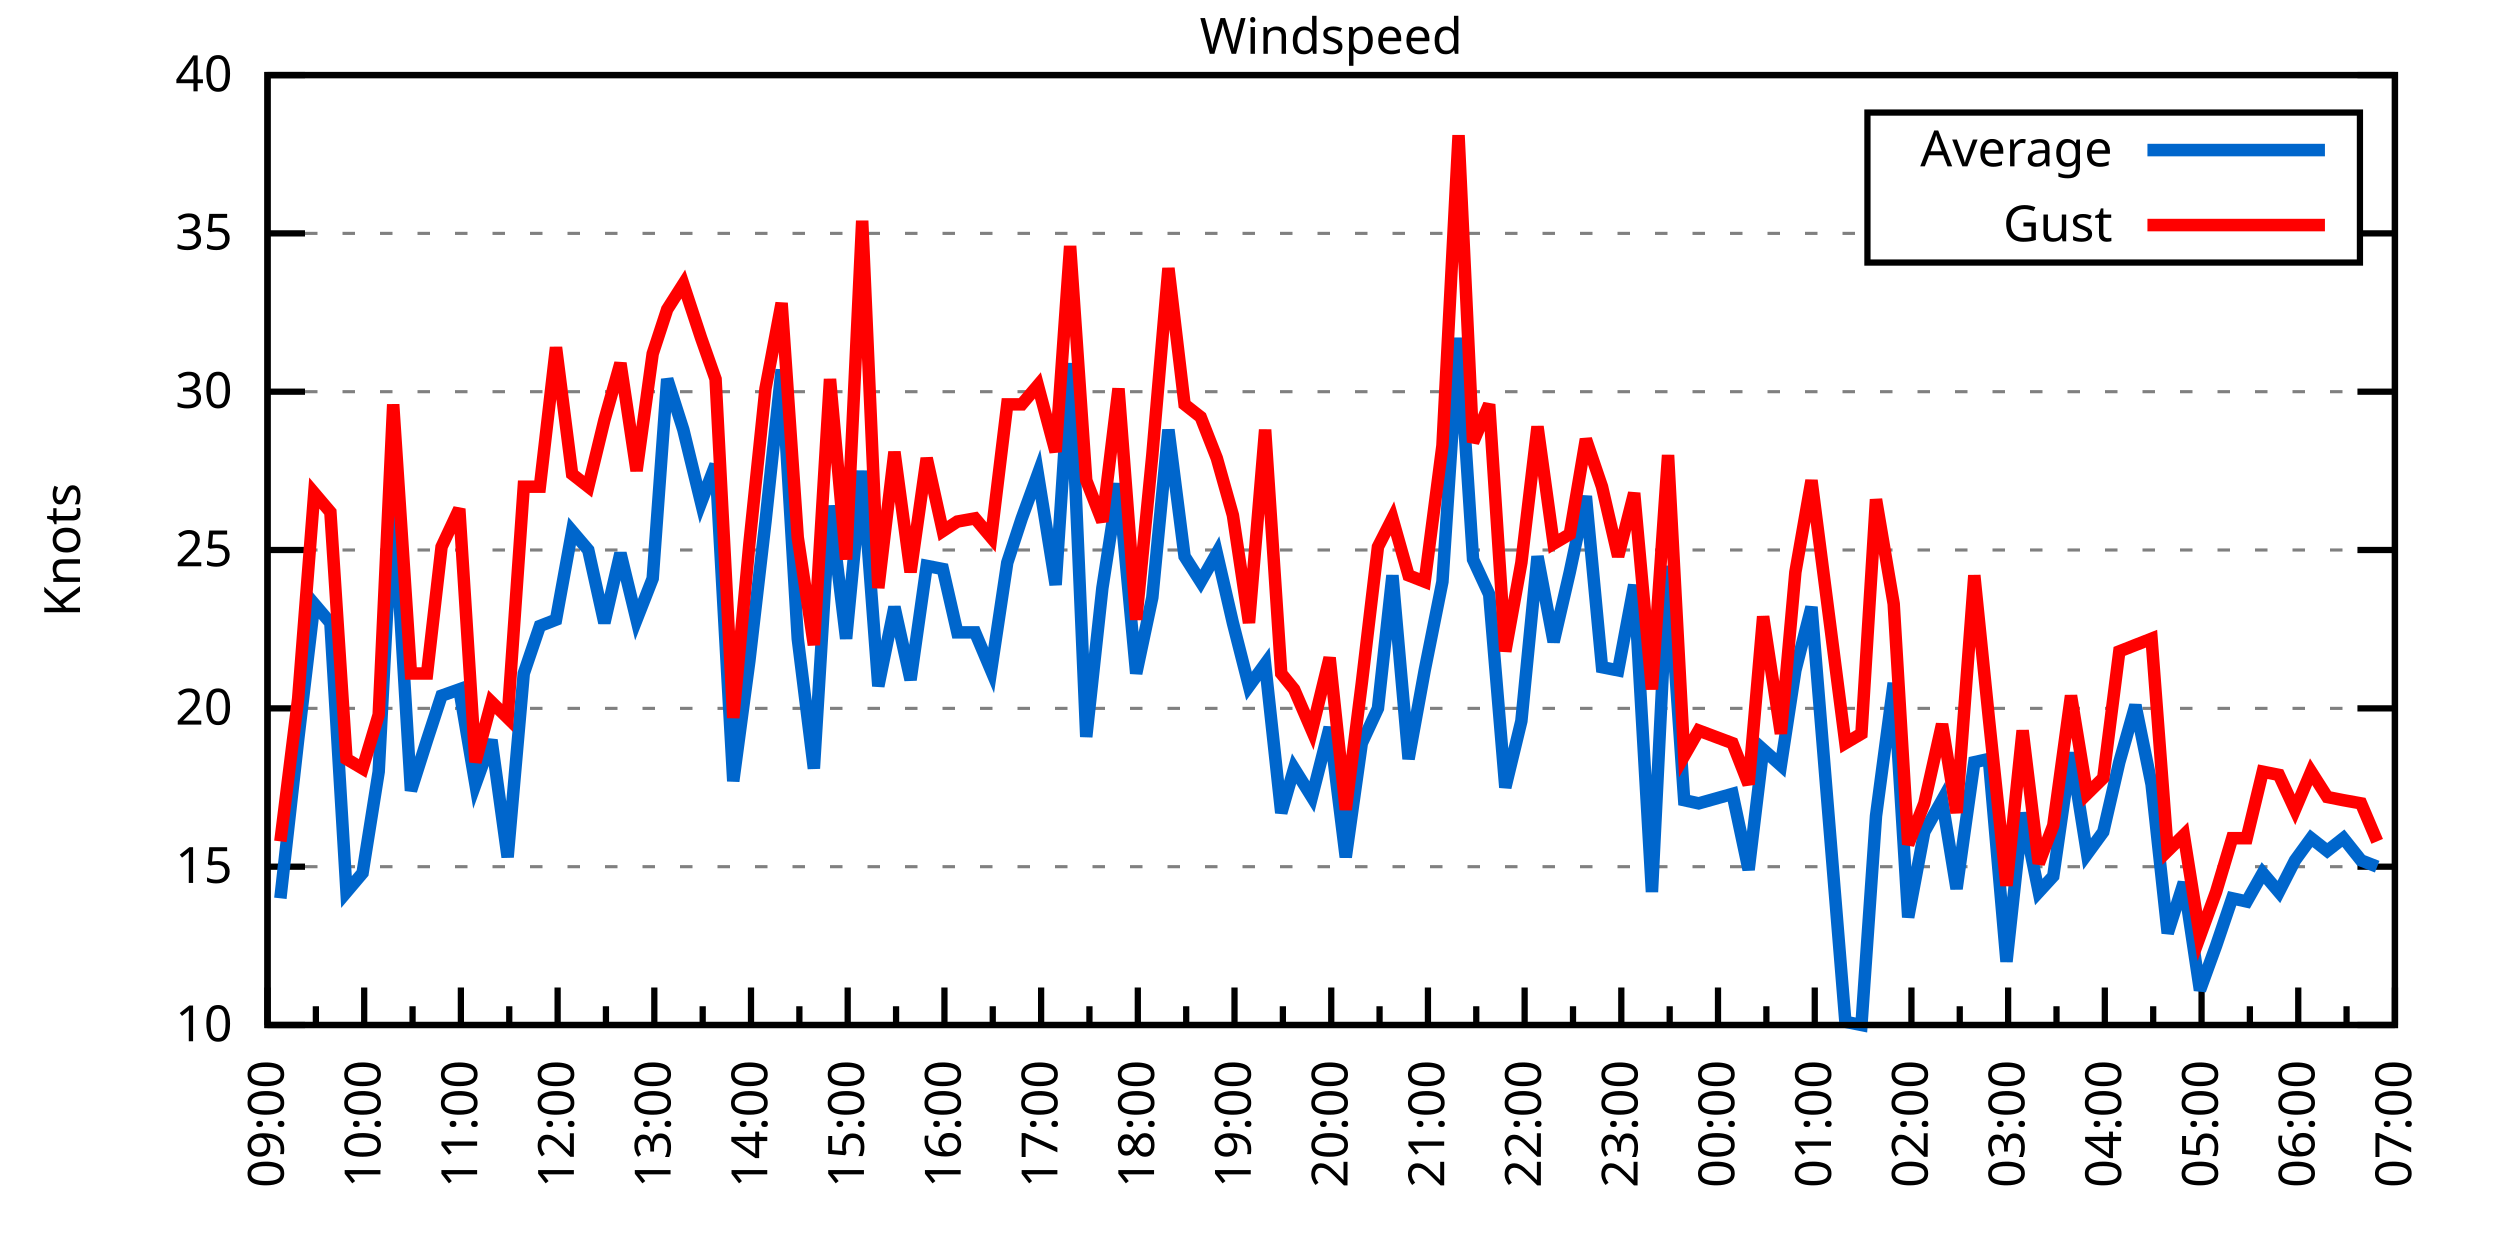
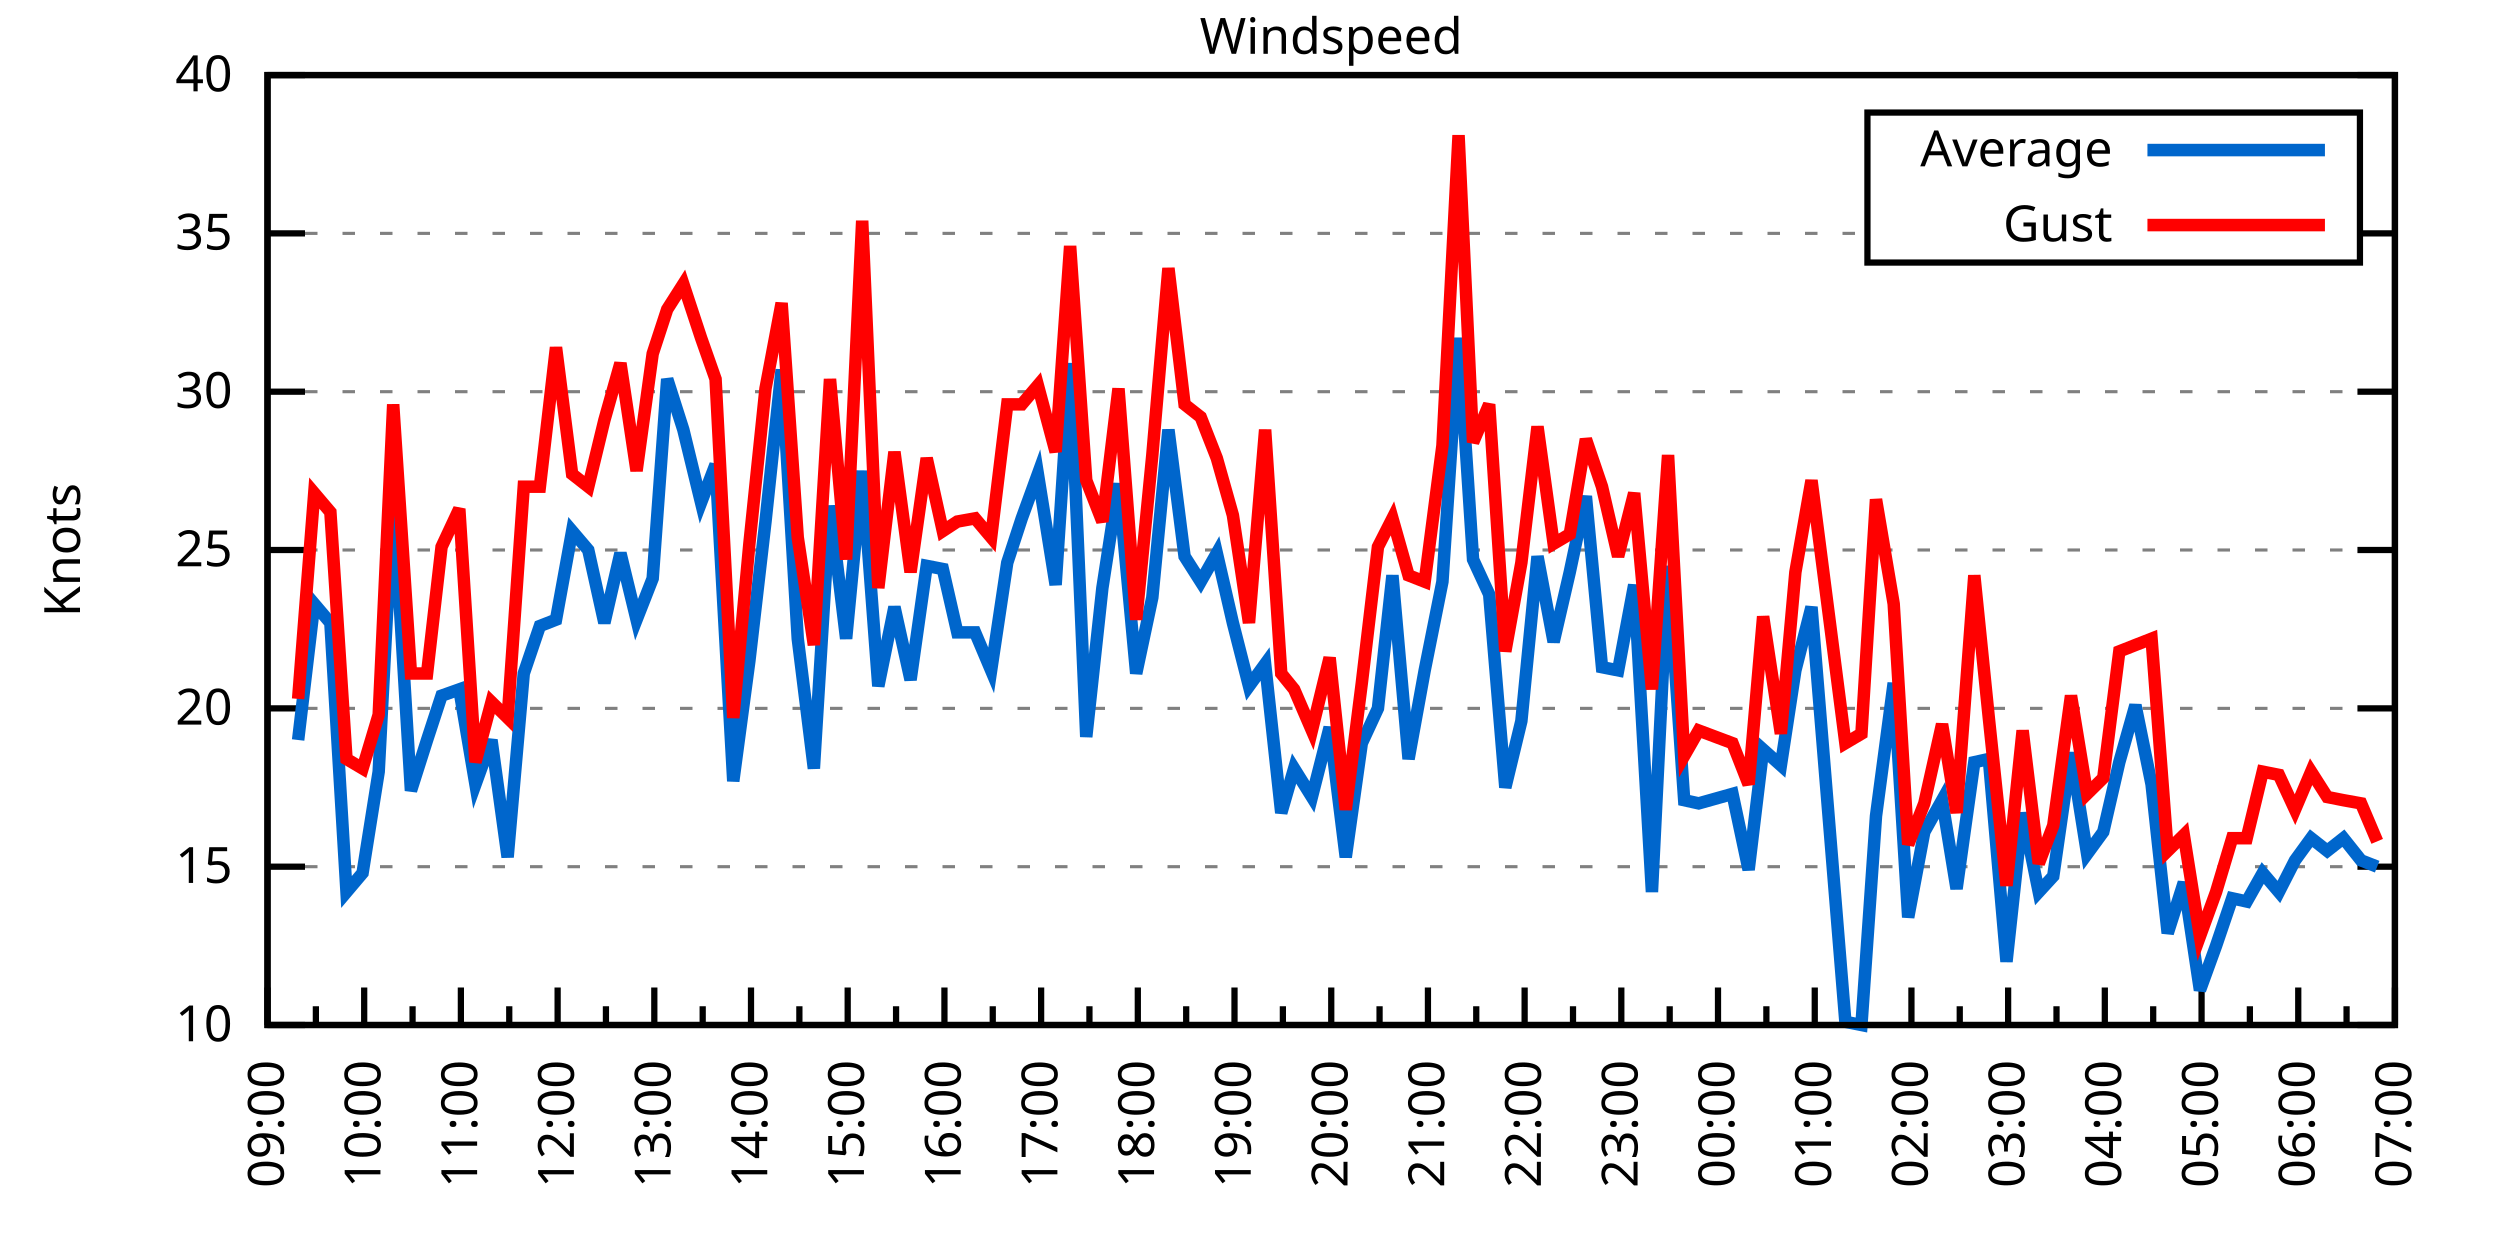
<svg xmlns="http://www.w3.org/2000/svg" xmlns:xlink="http://www.w3.org/1999/xlink" width="400" height="200" viewBox="0 0 400 200">
  <g id="gnuplot_canvas">
    <rect x="0" y="0" width="400" height="200" fill="none" />
    <defs>
      <circle id="gpDot" r="0.5" stroke-width="0.5" stroke="currentColor" />
      <path id="gpPt0" stroke-width="0.333" stroke="currentColor" d="M-1,0 h2 M0,-1 v2" />
      <path id="gpPt1" stroke-width="0.333" stroke="currentColor" d="M-1,-1 L1,1 M1,-1 L-1,1" />
      <path id="gpPt2" stroke-width="0.333" stroke="currentColor" d="M-1,0 L1,0 M0,-1 L0,1 M-1,-1 L1,1 M-1,1 L1,-1" />
      <rect id="gpPt3" stroke-width="0.333" stroke="currentColor" x="-1" y="-1" width="2" height="2" />
      <rect id="gpPt4" stroke-width="0.333" stroke="currentColor" fill="currentColor" x="-1" y="-1" width="2" height="2" />
      <circle id="gpPt5" stroke-width="0.333" stroke="currentColor" cx="0" cy="0" r="1" />
      <use xlink:href="#gpPt5" id="gpPt6" fill="currentColor" stroke="none" />
      <path id="gpPt7" stroke-width="0.333" stroke="currentColor" d="M0,-1.33 L-1.33,0.67 L1.33,0.67 z" />
      <use xlink:href="#gpPt7" id="gpPt8" fill="currentColor" stroke="none" />
      <use xlink:href="#gpPt7" id="gpPt9" stroke="currentColor" transform="rotate(180)" />
      <use xlink:href="#gpPt9" id="gpPt10" fill="currentColor" stroke="none" />
      <use xlink:href="#gpPt3" id="gpPt11" stroke="currentColor" transform="rotate(45)" />
      <use xlink:href="#gpPt11" id="gpPt12" fill="currentColor" stroke="none" />
      <path id="gpPt13" stroke-width="0.333" stroke="currentColor" d="M0,1.330 L1.265,0.411 L0.782,-1.067 L-0.782,-1.076 L-1.265,0.411 z" />
      <use xlink:href="#gpPt13" id="gpPt14" fill="currentColor" stroke="none" />
      <filter id="textbox" filterUnits="objectBoundingBox" x="0" y="0" height="1" width="1">
        <feFlood flood-color="white" flood-opacity="1" result="bgnd" />
        <feComposite in="SourceGraphic" in2="bgnd" operator="atop" />
      </filter>
      <filter id="greybox" filterUnits="objectBoundingBox" x="0" y="0" height="1" width="1">
        <feFlood flood-color="lightgrey" flood-opacity="1" result="grey" />
        <feComposite in="SourceGraphic" in2="grey" operator="atop" />
      </filter>
    </defs>
    <g fill="none" color="white" stroke="currentColor" stroke-width="1.00" stroke-linecap="butt" stroke-linejoin="miter">
</g>
    <g fill="none" color="black" stroke="currentColor" stroke-width="1.00" stroke-linecap="butt" stroke-linejoin="miter">
      <g stroke="none" shape-rendering="crispEdges">
        <polygon fill="rgb(255, 255, 255)" points="42.80,164.00 383.18,164.00 383.18,12.02 42.80,12.02 " />
      </g>
    </g>
    <g fill="none" color="black" stroke="currentColor" stroke-width="1.00" stroke-linecap="butt" stroke-linejoin="miter">
</g>
    <g fill="none" color="black" stroke="black" stroke-width="0.50" stroke-linecap="butt" stroke-linejoin="miter">
</g>
    <g fill="none" color="gray" stroke="currentColor" stroke-width="0.50" stroke-linecap="butt" stroke-linejoin="miter">
      <path stroke="gray" stroke-dasharray="2,4" class="gridline" d="M42.80,164.00 L383.19,164.00  " />
    </g>
    <g fill="none" color="gray" stroke="gray" stroke-width="1.00" stroke-linecap="butt" stroke-linejoin="miter">
</g>
    <g fill="none" color="black" stroke="currentColor" stroke-width="1.00" stroke-linecap="butt" stroke-linejoin="miter">
      <path stroke="black" d="M42.80,164.00 L48.80,164.00 M383.19,164.00 L377.19,164.00  " />
      <g transform="translate(37.20,166.60)" stroke="none" fill="black" font-family="Sans" font-size="8.00" text-anchor="end">
        <text>
          <tspan font-family="Sans"> 10</tspan>
        </text>
      </g>
    </g>
    <g fill="none" color="black" stroke="currentColor" stroke-width="1.00" stroke-linecap="butt" stroke-linejoin="miter">
</g>
    <g fill="none" color="black" stroke="black" stroke-width="0.50" stroke-linecap="butt" stroke-linejoin="miter">
</g>
    <g fill="none" color="gray" stroke="currentColor" stroke-width="0.50" stroke-linecap="butt" stroke-linejoin="miter">
      <path stroke="gray" stroke-dasharray="2,4" class="gridline" d="M42.80,138.67 L383.19,138.67  " />
    </g>
    <g fill="none" color="gray" stroke="gray" stroke-width="1.00" stroke-linecap="butt" stroke-linejoin="miter">
</g>
    <g fill="none" color="black" stroke="currentColor" stroke-width="1.00" stroke-linecap="butt" stroke-linejoin="miter">
      <path stroke="black" d="M42.80,138.67 L48.80,138.67 M383.19,138.67 L377.19,138.67  " />
      <g transform="translate(37.20,141.27)" stroke="none" fill="black" font-family="Sans" font-size="8.00" text-anchor="end">
        <text>
          <tspan font-family="Sans"> 15</tspan>
        </text>
      </g>
    </g>
    <g fill="none" color="black" stroke="currentColor" stroke-width="1.00" stroke-linecap="butt" stroke-linejoin="miter">
</g>
    <g fill="none" color="black" stroke="black" stroke-width="0.50" stroke-linecap="butt" stroke-linejoin="miter">
</g>
    <g fill="none" color="gray" stroke="currentColor" stroke-width="0.50" stroke-linecap="butt" stroke-linejoin="miter">
      <path stroke="gray" stroke-dasharray="2,4" class="gridline" d="M42.80,113.34 L383.19,113.34  " />
    </g>
    <g fill="none" color="gray" stroke="gray" stroke-width="1.00" stroke-linecap="butt" stroke-linejoin="miter">
</g>
    <g fill="none" color="black" stroke="currentColor" stroke-width="1.00" stroke-linecap="butt" stroke-linejoin="miter">
      <path stroke="black" d="M42.80,113.34 L48.80,113.34 M383.19,113.34 L377.19,113.34  " />
      <g transform="translate(37.20,115.94)" stroke="none" fill="black" font-family="Sans" font-size="8.00" text-anchor="end">
        <text>
          <tspan font-family="Sans"> 20</tspan>
        </text>
      </g>
    </g>
    <g fill="none" color="black" stroke="currentColor" stroke-width="1.00" stroke-linecap="butt" stroke-linejoin="miter">
</g>
    <g fill="none" color="black" stroke="black" stroke-width="0.50" stroke-linecap="butt" stroke-linejoin="miter">
</g>
    <g fill="none" color="gray" stroke="currentColor" stroke-width="0.50" stroke-linecap="butt" stroke-linejoin="miter">
      <path stroke="gray" stroke-dasharray="2,4" class="gridline" d="M42.80,88.00 L383.19,88.00  " />
    </g>
    <g fill="none" color="gray" stroke="gray" stroke-width="1.00" stroke-linecap="butt" stroke-linejoin="miter">
</g>
    <g fill="none" color="black" stroke="currentColor" stroke-width="1.00" stroke-linecap="butt" stroke-linejoin="miter">
      <path stroke="black" d="M42.80,88.00 L48.80,88.00 M383.19,88.00 L377.19,88.00  " />
      <g transform="translate(37.20,90.60)" stroke="none" fill="black" font-family="Sans" font-size="8.00" text-anchor="end">
        <text>
          <tspan font-family="Sans"> 25</tspan>
        </text>
      </g>
    </g>
    <g fill="none" color="black" stroke="currentColor" stroke-width="1.00" stroke-linecap="butt" stroke-linejoin="miter">
</g>
    <g fill="none" color="black" stroke="black" stroke-width="0.50" stroke-linecap="butt" stroke-linejoin="miter">
</g>
    <g fill="none" color="gray" stroke="currentColor" stroke-width="0.50" stroke-linecap="butt" stroke-linejoin="miter">
      <path stroke="gray" stroke-dasharray="2,4" class="gridline" d="M42.80,62.67 L383.19,62.67  " />
    </g>
    <g fill="none" color="gray" stroke="gray" stroke-width="1.00" stroke-linecap="butt" stroke-linejoin="miter">
</g>
    <g fill="none" color="black" stroke="currentColor" stroke-width="1.00" stroke-linecap="butt" stroke-linejoin="miter">
      <path stroke="black" d="M42.80,62.67 L48.80,62.67 M383.19,62.67 L377.19,62.67  " />
      <g transform="translate(37.20,65.27)" stroke="none" fill="black" font-family="Sans" font-size="8.00" text-anchor="end">
        <text>
          <tspan font-family="Sans"> 30</tspan>
        </text>
      </g>
    </g>
    <g fill="none" color="black" stroke="currentColor" stroke-width="1.00" stroke-linecap="butt" stroke-linejoin="miter">
</g>
    <g fill="none" color="black" stroke="black" stroke-width="0.50" stroke-linecap="butt" stroke-linejoin="miter">
</g>
    <g fill="none" color="gray" stroke="currentColor" stroke-width="0.50" stroke-linecap="butt" stroke-linejoin="miter">
      <path stroke="gray" stroke-dasharray="2,4" class="gridline" d="M42.80,37.34 L298.79,37.34 M377.59,37.34 L383.19,37.34  " />
    </g>
    <g fill="none" color="gray" stroke="gray" stroke-width="1.00" stroke-linecap="butt" stroke-linejoin="miter">
</g>
    <g fill="none" color="black" stroke="currentColor" stroke-width="1.00" stroke-linecap="butt" stroke-linejoin="miter">
      <path stroke="black" d="M42.80,37.34 L48.80,37.34 M383.19,37.34 L377.19,37.34  " />
      <g transform="translate(37.20,39.94)" stroke="none" fill="black" font-family="Sans" font-size="8.00" text-anchor="end">
        <text>
          <tspan font-family="Sans"> 35</tspan>
        </text>
      </g>
    </g>
    <g fill="none" color="black" stroke="currentColor" stroke-width="1.00" stroke-linecap="butt" stroke-linejoin="miter">
</g>
    <g fill="none" color="black" stroke="black" stroke-width="0.50" stroke-linecap="butt" stroke-linejoin="miter">
</g>
    <g fill="none" color="gray" stroke="currentColor" stroke-width="0.50" stroke-linecap="butt" stroke-linejoin="miter">
      <path stroke="gray" stroke-dasharray="2,4" class="gridline" d="M42.80,12.01 L383.19,12.01  " />
    </g>
    <g fill="none" color="gray" stroke="gray" stroke-width="1.00" stroke-linecap="butt" stroke-linejoin="miter">
</g>
    <g fill="none" color="black" stroke="currentColor" stroke-width="1.00" stroke-linecap="butt" stroke-linejoin="miter">
      <path stroke="black" d="M42.80,12.01 L48.80,12.01 M383.19,12.01 L377.19,12.01  " />
      <g transform="translate(37.20,14.61)" stroke="none" fill="black" font-family="Sans" font-size="8.00" text-anchor="end">
        <text>
          <tspan font-family="Sans"> 40</tspan>
        </text>
      </g>
    </g>
    <g fill="none" color="black" stroke="currentColor" stroke-width="1.00" stroke-linecap="butt" stroke-linejoin="miter">
      <path stroke="black" d="M42.80,164.00 L42.80,158.00  " />
      <g transform="translate(45.40,169.60) rotate(270)" stroke="none" fill="black" font-family="Sans" font-size="8.00" text-anchor="end">
        <text>
          <tspan font-family="Sans">09:00</tspan>
        </text>
      </g>
    </g>
    <g fill="none" color="black" stroke="currentColor" stroke-width="1.00" stroke-linecap="butt" stroke-linejoin="miter">
      <path stroke="black" d="M50.54,164.00 L50.54,161.00 M58.27,164.00 L58.27,158.00  " />
      <g transform="translate(60.87,169.60) rotate(270)" stroke="none" fill="black" font-family="Sans" font-size="8.00" text-anchor="end">
        <text>
          <tspan font-family="Sans">10:00</tspan>
        </text>
      </g>
    </g>
    <g fill="none" color="black" stroke="currentColor" stroke-width="1.00" stroke-linecap="butt" stroke-linejoin="miter">
      <path stroke="black" d="M66.01,164.00 L66.01,161.00 M73.74,164.00 L73.74,158.00  " />
      <g transform="translate(76.34,169.60) rotate(270)" stroke="none" fill="black" font-family="Sans" font-size="8.00" text-anchor="end">
        <text>
          <tspan font-family="Sans">11:00</tspan>
        </text>
      </g>
    </g>
    <g fill="none" color="black" stroke="currentColor" stroke-width="1.00" stroke-linecap="butt" stroke-linejoin="miter">
      <path stroke="black" d="M81.48,164.00 L81.48,161.00 M89.22,164.00 L89.22,158.00  " />
      <g transform="translate(91.82,169.60) rotate(270)" stroke="none" fill="black" font-family="Sans" font-size="8.00" text-anchor="end">
        <text>
          <tspan font-family="Sans">12:00</tspan>
        </text>
      </g>
    </g>
    <g fill="none" color="black" stroke="currentColor" stroke-width="1.00" stroke-linecap="butt" stroke-linejoin="miter">
      <path stroke="black" d="M96.95,164.00 L96.95,161.00 M104.69,164.00 L104.69,158.00  " />
      <g transform="translate(107.29,169.60) rotate(270)" stroke="none" fill="black" font-family="Sans" font-size="8.00" text-anchor="end">
        <text>
          <tspan font-family="Sans">13:00</tspan>
        </text>
      </g>
    </g>
    <g fill="none" color="black" stroke="currentColor" stroke-width="1.00" stroke-linecap="butt" stroke-linejoin="miter">
      <path stroke="black" d="M112.43,164.00 L112.43,161.00 M120.16,164.00 L120.16,158.00  " />
      <g transform="translate(122.76,169.60) rotate(270)" stroke="none" fill="black" font-family="Sans" font-size="8.00" text-anchor="end">
        <text>
          <tspan font-family="Sans">14:00</tspan>
        </text>
      </g>
    </g>
    <g fill="none" color="black" stroke="currentColor" stroke-width="1.00" stroke-linecap="butt" stroke-linejoin="miter">
      <path stroke="black" d="M127.90,164.00 L127.90,161.00 M135.63,164.00 L135.63,158.00  " />
      <g transform="translate(138.23,169.60) rotate(270)" stroke="none" fill="black" font-family="Sans" font-size="8.00" text-anchor="end">
        <text>
          <tspan font-family="Sans">15:00</tspan>
        </text>
      </g>
    </g>
    <g fill="none" color="black" stroke="currentColor" stroke-width="1.00" stroke-linecap="butt" stroke-linejoin="miter">
      <path stroke="black" d="M143.37,164.00 L143.37,161.00 M151.11,164.00 L151.11,158.00  " />
      <g transform="translate(153.71,169.60) rotate(270)" stroke="none" fill="black" font-family="Sans" font-size="8.00" text-anchor="end">
        <text>
          <tspan font-family="Sans">16:00</tspan>
        </text>
      </g>
    </g>
    <g fill="none" color="black" stroke="currentColor" stroke-width="1.00" stroke-linecap="butt" stroke-linejoin="miter">
      <path stroke="black" d="M158.84,164.00 L158.84,161.00 M166.58,164.00 L166.58,158.00  " />
      <g transform="translate(169.18,169.60) rotate(270)" stroke="none" fill="black" font-family="Sans" font-size="8.00" text-anchor="end">
        <text>
          <tspan font-family="Sans">17:00</tspan>
        </text>
      </g>
    </g>
    <g fill="none" color="black" stroke="currentColor" stroke-width="1.00" stroke-linecap="butt" stroke-linejoin="miter">
      <path stroke="black" d="M174.31,164.00 L174.31,161.00 M182.05,164.00 L182.05,158.00  " />
      <g transform="translate(184.65,169.60) rotate(270)" stroke="none" fill="black" font-family="Sans" font-size="8.00" text-anchor="end">
        <text>
          <tspan font-family="Sans">18:00</tspan>
        </text>
      </g>
    </g>
    <g fill="none" color="black" stroke="currentColor" stroke-width="1.00" stroke-linecap="butt" stroke-linejoin="miter">
      <path stroke="black" d="M189.79,164.00 L189.79,161.00 M197.52,164.00 L197.52,158.00  " />
      <g transform="translate(200.12,169.60) rotate(270)" stroke="none" fill="black" font-family="Sans" font-size="8.00" text-anchor="end">
        <text>
          <tspan font-family="Sans">19:00</tspan>
        </text>
      </g>
    </g>
    <g fill="none" color="black" stroke="currentColor" stroke-width="1.00" stroke-linecap="butt" stroke-linejoin="miter">
      <path stroke="black" d="M205.26,164.00 L205.26,161.00 M213.00,164.00 L213.00,158.00  " />
      <g transform="translate(215.60,169.60) rotate(270)" stroke="none" fill="black" font-family="Sans" font-size="8.00" text-anchor="end">
        <text>
          <tspan font-family="Sans">20:00</tspan>
        </text>
      </g>
    </g>
    <g fill="none" color="black" stroke="currentColor" stroke-width="1.00" stroke-linecap="butt" stroke-linejoin="miter">
      <path stroke="black" d="M220.73,164.00 L220.73,161.00 M228.47,164.00 L228.47,158.00  " />
      <g transform="translate(231.07,169.60) rotate(270)" stroke="none" fill="black" font-family="Sans" font-size="8.00" text-anchor="end">
        <text>
          <tspan font-family="Sans">21:00</tspan>
        </text>
      </g>
    </g>
    <g fill="none" color="black" stroke="currentColor" stroke-width="1.00" stroke-linecap="butt" stroke-linejoin="miter">
      <path stroke="black" d="M236.20,164.00 L236.20,161.00 M243.94,164.00 L243.94,158.00  " />
      <g transform="translate(246.54,169.60) rotate(270)" stroke="none" fill="black" font-family="Sans" font-size="8.00" text-anchor="end">
        <text>
          <tspan font-family="Sans">22:00</tspan>
        </text>
      </g>
    </g>
    <g fill="none" color="black" stroke="currentColor" stroke-width="1.00" stroke-linecap="butt" stroke-linejoin="miter">
      <path stroke="black" d="M251.68,164.00 L251.68,161.00 M259.41,164.00 L259.41,158.00  " />
      <g transform="translate(262.01,169.60) rotate(270)" stroke="none" fill="black" font-family="Sans" font-size="8.00" text-anchor="end">
        <text>
          <tspan font-family="Sans">23:00</tspan>
        </text>
      </g>
    </g>
    <g fill="none" color="black" stroke="currentColor" stroke-width="1.00" stroke-linecap="butt" stroke-linejoin="miter">
      <path stroke="black" d="M267.15,164.00 L267.15,161.00 M274.88,164.00 L274.88,158.00  " />
      <g transform="translate(277.48,169.60) rotate(270)" stroke="none" fill="black" font-family="Sans" font-size="8.00" text-anchor="end">
        <text>
          <tspan font-family="Sans">00:00</tspan>
        </text>
      </g>
    </g>
    <g fill="none" color="black" stroke="currentColor" stroke-width="1.00" stroke-linecap="butt" stroke-linejoin="miter">
      <path stroke="black" d="M282.62,164.00 L282.62,161.00 M290.36,164.00 L290.36,158.00  " />
      <g transform="translate(292.96,169.60) rotate(270)" stroke="none" fill="black" font-family="Sans" font-size="8.00" text-anchor="end">
        <text>
          <tspan font-family="Sans">01:00</tspan>
        </text>
      </g>
    </g>
    <g fill="none" color="black" stroke="currentColor" stroke-width="1.00" stroke-linecap="butt" stroke-linejoin="miter">
      <path stroke="black" d="M298.09,164.00 L298.09,161.00 M305.83,164.00 L305.83,158.00  " />
      <g transform="translate(308.43,169.60) rotate(270)" stroke="none" fill="black" font-family="Sans" font-size="8.00" text-anchor="end">
        <text>
          <tspan font-family="Sans">02:00</tspan>
        </text>
      </g>
    </g>
    <g fill="none" color="black" stroke="currentColor" stroke-width="1.00" stroke-linecap="butt" stroke-linejoin="miter">
      <path stroke="black" d="M313.56,164.00 L313.56,161.00 M321.30,164.00 L321.30,158.00  " />
      <g transform="translate(323.90,169.60) rotate(270)" stroke="none" fill="black" font-family="Sans" font-size="8.00" text-anchor="end">
        <text>
          <tspan font-family="Sans">03:00</tspan>
        </text>
      </g>
    </g>
    <g fill="none" color="black" stroke="currentColor" stroke-width="1.00" stroke-linecap="butt" stroke-linejoin="miter">
      <path stroke="black" d="M329.04,164.00 L329.04,161.00 M336.77,164.00 L336.77,158.00  " />
      <g transform="translate(339.37,169.60) rotate(270)" stroke="none" fill="black" font-family="Sans" font-size="8.00" text-anchor="end">
        <text>
          <tspan font-family="Sans">04:00</tspan>
        </text>
      </g>
    </g>
    <g fill="none" color="black" stroke="currentColor" stroke-width="1.00" stroke-linecap="butt" stroke-linejoin="miter">
      <path stroke="black" d="M344.51,164.00 L344.51,161.00 M352.25,164.00 L352.25,158.00  " />
      <g transform="translate(354.85,169.60) rotate(270)" stroke="none" fill="black" font-family="Sans" font-size="8.00" text-anchor="end">
        <text>
          <tspan font-family="Sans">05:00</tspan>
        </text>
      </g>
    </g>
    <g fill="none" color="black" stroke="currentColor" stroke-width="1.00" stroke-linecap="butt" stroke-linejoin="miter">
      <path stroke="black" d="M359.98,164.00 L359.98,161.00 M367.72,164.00 L367.72,158.00  " />
      <g transform="translate(370.32,169.60) rotate(270)" stroke="none" fill="black" font-family="Sans" font-size="8.00" text-anchor="end">
        <text>
          <tspan font-family="Sans">06:00</tspan>
        </text>
      </g>
    </g>
    <g fill="none" color="black" stroke="currentColor" stroke-width="1.00" stroke-linecap="butt" stroke-linejoin="miter">
      <path stroke="black" d="M375.45,164.00 L375.45,161.00 M383.19,164.00 L383.19,158.00  " />
      <g transform="translate(385.79,169.60) rotate(270)" stroke="none" fill="black" font-family="Sans" font-size="8.00" text-anchor="end">
        <text>
          <tspan font-family="Sans">07:00</tspan>
        </text>
      </g>
    </g>
    <g fill="none" color="black" stroke="currentColor" stroke-width="1.00" stroke-linecap="butt" stroke-linejoin="miter">
</g>
    <g fill="none" color="black" stroke="currentColor" stroke-width="1.00" stroke-linecap="butt" stroke-linejoin="miter">
      <path stroke="black" d="M42.80,12.01 L42.80,164.00 L383.19,164.00 L383.19,12.01 L42.80,12.01 Z  " />
    </g>
    <g fill="none" color="black" stroke="currentColor" stroke-width="1.00" stroke-linecap="butt" stroke-linejoin="miter">
      <g transform="translate(12.80,88.01) rotate(270)" stroke="none" fill="black" font-family="Sans" font-size="8.00" text-anchor="middle">
        <text>
          <tspan font-family="Sans">Knots</tspan>
        </text>
      </g>
    </g>
    <g fill="none" color="black" stroke="currentColor" stroke-width="1.00" stroke-linecap="butt" stroke-linejoin="miter">
</g>
    <g fill="none" color="black" stroke="currentColor" stroke-width="1.00" stroke-linecap="butt" stroke-linejoin="miter">
      <path stroke="black" d="M298.79,42.01 L298.79,18.01 L377.59,18.01 L377.59,42.01 L298.79,42.01 Z  " />
    </g>
    <g id="Windspeed_plot_1">
      <g fill="none" color="white" stroke="black" stroke-width="2.00" stroke-linecap="butt" stroke-linejoin="miter">
</g>
      <g fill="none" color="black" stroke="currentColor" stroke-width="2.00" stroke-linecap="butt" stroke-linejoin="miter">
        <g transform="translate(337.99,26.61)" stroke="none" fill="black" font-family="Sans" font-size="8.00" text-anchor="end">
          <text>
            <tspan font-family="Sans">Average</tspan>
          </text>
        </g>
      </g>
      <g fill="none" color="black" stroke="currentColor" stroke-width="2.00" stroke-linecap="butt" stroke-linejoin="miter">
-         <path stroke="rgb(  0, 102, 204)" d="M343.59,24.01 L371.99,24.01 M44.86,143.73 L47.70,118.40 L50.28,96.62 L52.86,99.66 L55.44,142.72 L58.01,139.68   L60.59,123.47 L62.91,79.39 L65.75,126.51 L68.33,118.40 L70.65,111.31 L73.49,110.30 L76.07,125.50 L78.64,118.40   L81.22,137.15 L83.80,107.76 L86.38,100.16 L88.96,99.15 L91.54,84.97 L94.12,88.00 L96.70,99.66 L99.27,88.51   L101.85,99.15 L104.43,92.56 L106.75,60.65 L109.33,68.75 L112.17,80.41 L114.49,74.33 L117.32,124.99 L119.90,105.74   L122.48,83.45 L125.06,59.13 L127.64,102.19 L130.22,122.96 L132.80,80.91 L135.38,102.19 L137.95,75.34 L140.53,109.79   L143.11,97.12 L145.69,108.78 L148.27,90.54 L150.85,91.04 L153.17,101.18 L156.01,101.18 L158.58,107.26 L161.16,90.03   L163.48,82.94 L166.06,75.85 L168.90,93.58 L171.22,58.11 L173.80,117.90 L176.38,94.08 L178.96,77.37 L181.79,107.76   L184.37,95.60 L186.95,68.75 L189.53,89.02 L192.11,93.07 L194.69,88.51 L197.26,99.66 L199.84,109.79 L202.42,106.24   L205.00,130.06 L207.06,122.96 L209.90,127.52 L212.74,116.38 L215.32,137.15 L217.89,118.91 L220.47,113.34 L222.79,92.06   L225.37,121.44 L227.95,107.26 L230.79,93.07 L233.37,54.06 L235.69,89.52 L238.27,95.10 L240.85,126.00 L243.42,115.36   L246.00,89.02 L248.58,102.70 L251.16,91.55 L253.74,79.39 L256.32,106.75 L258.90,107.26 L261.47,93.58 L264.31,142.72   L266.89,90.54 L269.47,128.03 L271.79,128.54 L277.20,127.02 L279.78,139.17 L282.10,119.92 L284.94,122.46 L287.26,107.26   L289.84,97.12 L295.26,163.49 L297.83,164.00 L300.16,130.56 L302.99,109.28 L305.31,146.77 L307.89,133.10 L310.73,128.03   L313.05,142.21 L315.89,121.95 L318.21,121.44 L321.04,153.87 L323.62,130.06 L326.20,142.72 L328.52,140.19 L331.36,120.43   L333.94,136.64 L336.52,133.10 L339.09,121.95 L341.67,112.83 L344.25,125.50 L346.83,149.31 L349.41,141.20 L351.99,158.43   L354.57,151.33 L357.15,143.73 L359.47,144.24 L362.04,139.68 L364.62,142.72 L367.20,137.66 L369.78,134.11 L372.36,136.14   L374.94,134.11 L377.77,137.66 L380.35,138.67  " />
+         <path stroke="rgb(  0, 102, 204)" d="M343.59,24.01 L371.99,24.01 M47.70,118.40 L50.28,96.62 L52.86,99.66 L55.44,142.72 L58.01,139.68 L60.59,123.47   L62.91,79.39 L65.75,126.51 L68.33,118.40 L70.65,111.31 L73.49,110.30 L76.07,125.50 L78.64,118.40 L81.22,137.15   L83.80,107.76 L86.38,100.16 L88.96,99.15 L91.54,84.97 L94.12,88.00 L96.70,99.66 L99.27,88.51 L101.85,99.15   L104.43,92.56 L106.75,60.65 L109.33,68.75 L112.17,80.41 L114.49,74.33 L117.32,124.99 L119.90,105.74 L122.48,83.45   L125.06,59.13 L127.64,102.19 L130.22,122.96 L132.80,80.91 L135.38,102.19 L137.95,75.34 L140.53,109.79 L143.11,97.12   L145.69,108.78 L148.27,90.54 L150.85,91.04 L153.17,101.18 L156.01,101.18 L158.58,107.26 L161.16,90.03 L163.48,82.94   L166.06,75.85 L168.90,93.58 L171.22,58.11 L173.80,117.90 L176.38,94.08 L178.96,77.37 L181.79,107.76 L184.37,95.60   L186.95,68.75 L189.53,89.02 L192.11,93.07 L194.69,88.51 L197.26,99.66 L199.84,109.79 L202.42,106.24 L205.00,130.06   L207.06,122.96 L209.90,127.52 L212.74,116.38 L215.32,137.15 L217.89,118.91 L220.47,113.34 L222.79,92.06 L225.37,121.44   L227.95,107.26 L230.79,93.07 L233.37,54.06 L235.69,89.52 L238.27,95.10 L240.85,126.00 L243.42,115.36 L246.00,89.02   L248.58,102.70 L251.16,91.55 L253.74,79.39 L256.32,106.75 L258.90,107.26 L261.47,93.58 L264.31,142.72 L266.89,90.54   L269.47,128.03 L271.79,128.54 L277.20,127.02 L279.78,139.17 L282.10,119.92 L284.94,122.46 L287.26,107.26 L289.84,97.12   L295.26,163.49 L297.83,164.00 L300.16,130.56 L302.99,109.28 L305.31,146.77 L307.89,133.10 L310.73,128.03 L313.05,142.21   L315.89,121.95 L318.21,121.44 L321.04,153.87 L323.62,130.06 L326.20,142.72 L328.52,140.19 L331.36,120.43 L333.94,136.64   L336.52,133.10 L339.09,121.95 L341.67,112.83 L344.25,125.50 L346.83,149.31 L349.41,141.20 L351.99,158.43 L354.57,151.33   L357.15,143.73 L359.47,144.24 L362.04,139.68 L364.62,142.72 L367.20,137.66 L369.78,134.11 L372.36,136.14 L374.94,134.11   L377.77,137.66 L380.35,138.67  " />
      </g>
    </g>
    <g id="Windspeed_plot_2">
      <g fill="none" color="black" stroke="currentColor" stroke-width="2.00" stroke-linecap="butt" stroke-linejoin="miter">
        <g transform="translate(337.99,38.61)" stroke="none" fill="black" font-family="Sans" font-size="8.00" text-anchor="end">
          <text>
            <tspan font-family="Sans">Gust</tspan>
          </text>
        </g>
      </g>
      <g fill="none" color="black" stroke="currentColor" stroke-width="2.00" stroke-linecap="butt" stroke-linejoin="miter">
-         <path stroke="rgb(255,   0,   0)" d="M343.59,36.01 L371.99,36.01 M44.86,134.62 L47.70,111.82 L50.28,78.89 L52.86,81.93 L55.44,121.44 L58.01,122.96   L60.59,114.35 L62.91,64.70 L65.75,107.76 L68.33,107.76 L70.65,87.50 L73.49,81.42 L76.07,121.95 L78.64,112.32   L81.22,114.86 L83.80,77.87 L86.38,77.87 L88.96,55.58 L91.54,75.85 L94.12,77.87 L96.70,67.23 L99.27,58.11   L101.85,75.34 L104.43,56.59 L106.75,49.50 L109.33,45.45 L112.17,54.06 L114.49,60.65 L117.32,114.86 L119.90,86.99   L122.48,62.17 L125.06,48.49 L127.64,85.98 L130.22,103.20 L132.80,60.65 L135.38,89.52 L137.95,35.32 L140.53,94.08   L143.11,72.30 L145.69,91.55 L148.27,73.31 L150.85,84.97 L153.17,83.45 L156.01,82.94 L158.58,85.98 L161.16,64.70   L163.48,64.70 L166.06,61.66 L168.90,72.30 L171.22,39.37 L173.80,76.86 L176.38,83.45 L178.96,62.17 L181.79,99.15   L184.37,72.81 L186.95,42.91 L189.53,64.70 L192.11,66.73 L194.69,73.31 L197.26,82.43 L199.84,99.66 L202.42,68.75   L205.00,107.76 L207.06,110.30 L209.90,116.88 L212.74,105.23 L215.32,129.55 L217.89,109.28 L220.47,87.50 L222.79,82.94   L225.37,92.06 L227.95,93.07 L230.79,71.29 L233.37,21.64 L235.69,70.78 L238.27,64.70 L240.85,104.22 L243.42,90.03   L246.00,68.25 L248.58,86.99 L251.16,85.47 L253.74,70.27 L256.32,77.87 L258.90,89.02 L261.47,78.89 L264.31,110.30   L266.89,72.81 L269.47,120.94 L271.79,116.88 L277.20,118.91 L279.78,125.50 L282.10,98.64 L284.94,117.39 L287.26,91.55   L289.84,76.86 L295.26,118.91 L297.83,117.39 L300.16,79.90 L302.99,96.62 L305.31,135.12 L307.89,128.54 L310.73,115.87   L313.05,130.06 L315.89,92.06 L318.21,114.86 L321.04,141.71 L323.62,116.88 L326.20,138.16 L328.52,132.08 L331.36,111.31   L333.94,127.02 L336.52,124.48 L339.09,104.22 L341.67,103.20 L344.25,102.19 L346.83,136.14 L349.41,133.60 L351.99,149.81   L354.57,142.72 L357.15,134.11 L359.47,134.11 L362.04,123.47 L364.62,123.98 L367.20,129.55 L369.78,123.47 L372.36,127.52   L374.94,128.03 L377.77,128.54 L380.35,134.62  " />
+         <path stroke="rgb(255,   0,   0)" d="M343.59,36.01 L371.99,36.01 M47.70,111.82 L50.28,78.89 L52.86,81.93 L55.44,121.44 L58.01,122.96 L60.59,114.35   L62.91,64.70 L65.75,107.76 L68.33,107.76 L70.65,87.50 L73.49,81.42 L76.07,121.95 L78.64,112.32 L81.22,114.86   L83.80,77.87 L86.38,77.87 L88.96,55.58 L91.54,75.85 L94.12,77.87 L96.70,67.23 L99.27,58.11 L101.85,75.34   L104.43,56.59 L106.75,49.50 L109.33,45.45 L112.17,54.06 L114.49,60.65 L117.32,114.86 L119.90,86.99 L122.48,62.17   L125.06,48.49 L127.64,85.98 L130.22,103.20 L132.80,60.65 L135.38,89.52 L137.95,35.32 L140.53,94.08 L143.11,72.30   L145.69,91.55 L148.27,73.31 L150.85,84.97 L153.17,83.45 L156.01,82.94 L158.58,85.98 L161.16,64.70 L163.48,64.70   L166.06,61.66 L168.90,72.30 L171.22,39.37 L173.80,76.86 L176.38,83.45 L178.96,62.17 L181.79,99.15 L184.37,72.81   L186.95,42.91 L189.53,64.70 L192.11,66.73 L194.69,73.31 L197.26,82.43 L199.84,99.66 L202.42,68.75 L205.00,107.76   L207.06,110.30 L209.90,116.88 L212.74,105.23 L215.32,129.55 L217.89,109.28 L220.47,87.50 L222.79,82.94 L225.37,92.06   L227.95,93.07 L230.79,71.29 L233.37,21.64 L235.69,70.78 L238.27,64.70 L240.85,104.22 L243.42,90.03 L246.00,68.25   L248.58,86.99 L251.16,85.47 L253.74,70.27 L256.32,77.87 L258.90,89.02 L261.47,78.89 L264.31,110.30 L266.89,72.81   L269.47,120.94 L271.79,116.88 L277.20,118.91 L279.78,125.50 L282.10,98.64 L284.94,117.39 L287.26,91.55 L289.84,76.86   L295.26,118.91 L297.83,117.39 L300.16,79.90 L302.99,96.62 L305.31,135.12 L307.89,128.54 L310.73,115.87 L313.05,130.06   L315.89,92.06 L318.21,114.86 L321.04,141.71 L323.62,116.88 L326.20,138.16 L328.52,132.08 L331.36,111.31 L333.94,127.02   L336.52,124.48 L339.09,104.22 L341.67,103.20 L344.25,102.19 L346.83,136.14 L349.41,133.60 L351.99,149.81 L354.57,142.72   L357.15,134.11 L359.47,134.11 L362.04,123.47 L364.62,123.98 L367.20,129.55 L369.78,123.47 L372.36,127.52 L374.94,128.03   L377.77,128.54 L380.35,134.62  " />
      </g>
    </g>
    <g fill="none" color="black" stroke="currentColor" stroke-width="2.00" stroke-linecap="butt" stroke-linejoin="miter">
</g>
    <g fill="none" color="black" stroke="black" stroke-width="1.00" stroke-linecap="butt" stroke-linejoin="miter">
</g>
    <g fill="none" color="black" stroke="currentColor" stroke-width="1.00" stroke-linecap="butt" stroke-linejoin="miter">
      <path stroke="black" d="M42.80,12.01 L42.80,164.00 L383.19,164.00 L383.19,12.01 L42.80,12.01 Z  " />
    </g>
    <g fill="none" color="black" stroke="currentColor" stroke-width="1.00" stroke-linecap="butt" stroke-linejoin="miter">
      <g transform="translate(212.99,8.61)" stroke="none" fill="black" font-family="Sans" font-size="8.00" text-anchor="middle">
        <text>
          <tspan font-family="Sans">Windspeed</tspan>
        </text>
      </g>
    </g>
    <g fill="none" color="black" stroke="currentColor" stroke-width="1.00" stroke-linecap="butt" stroke-linejoin="miter">
</g>
  </g>
</svg>
